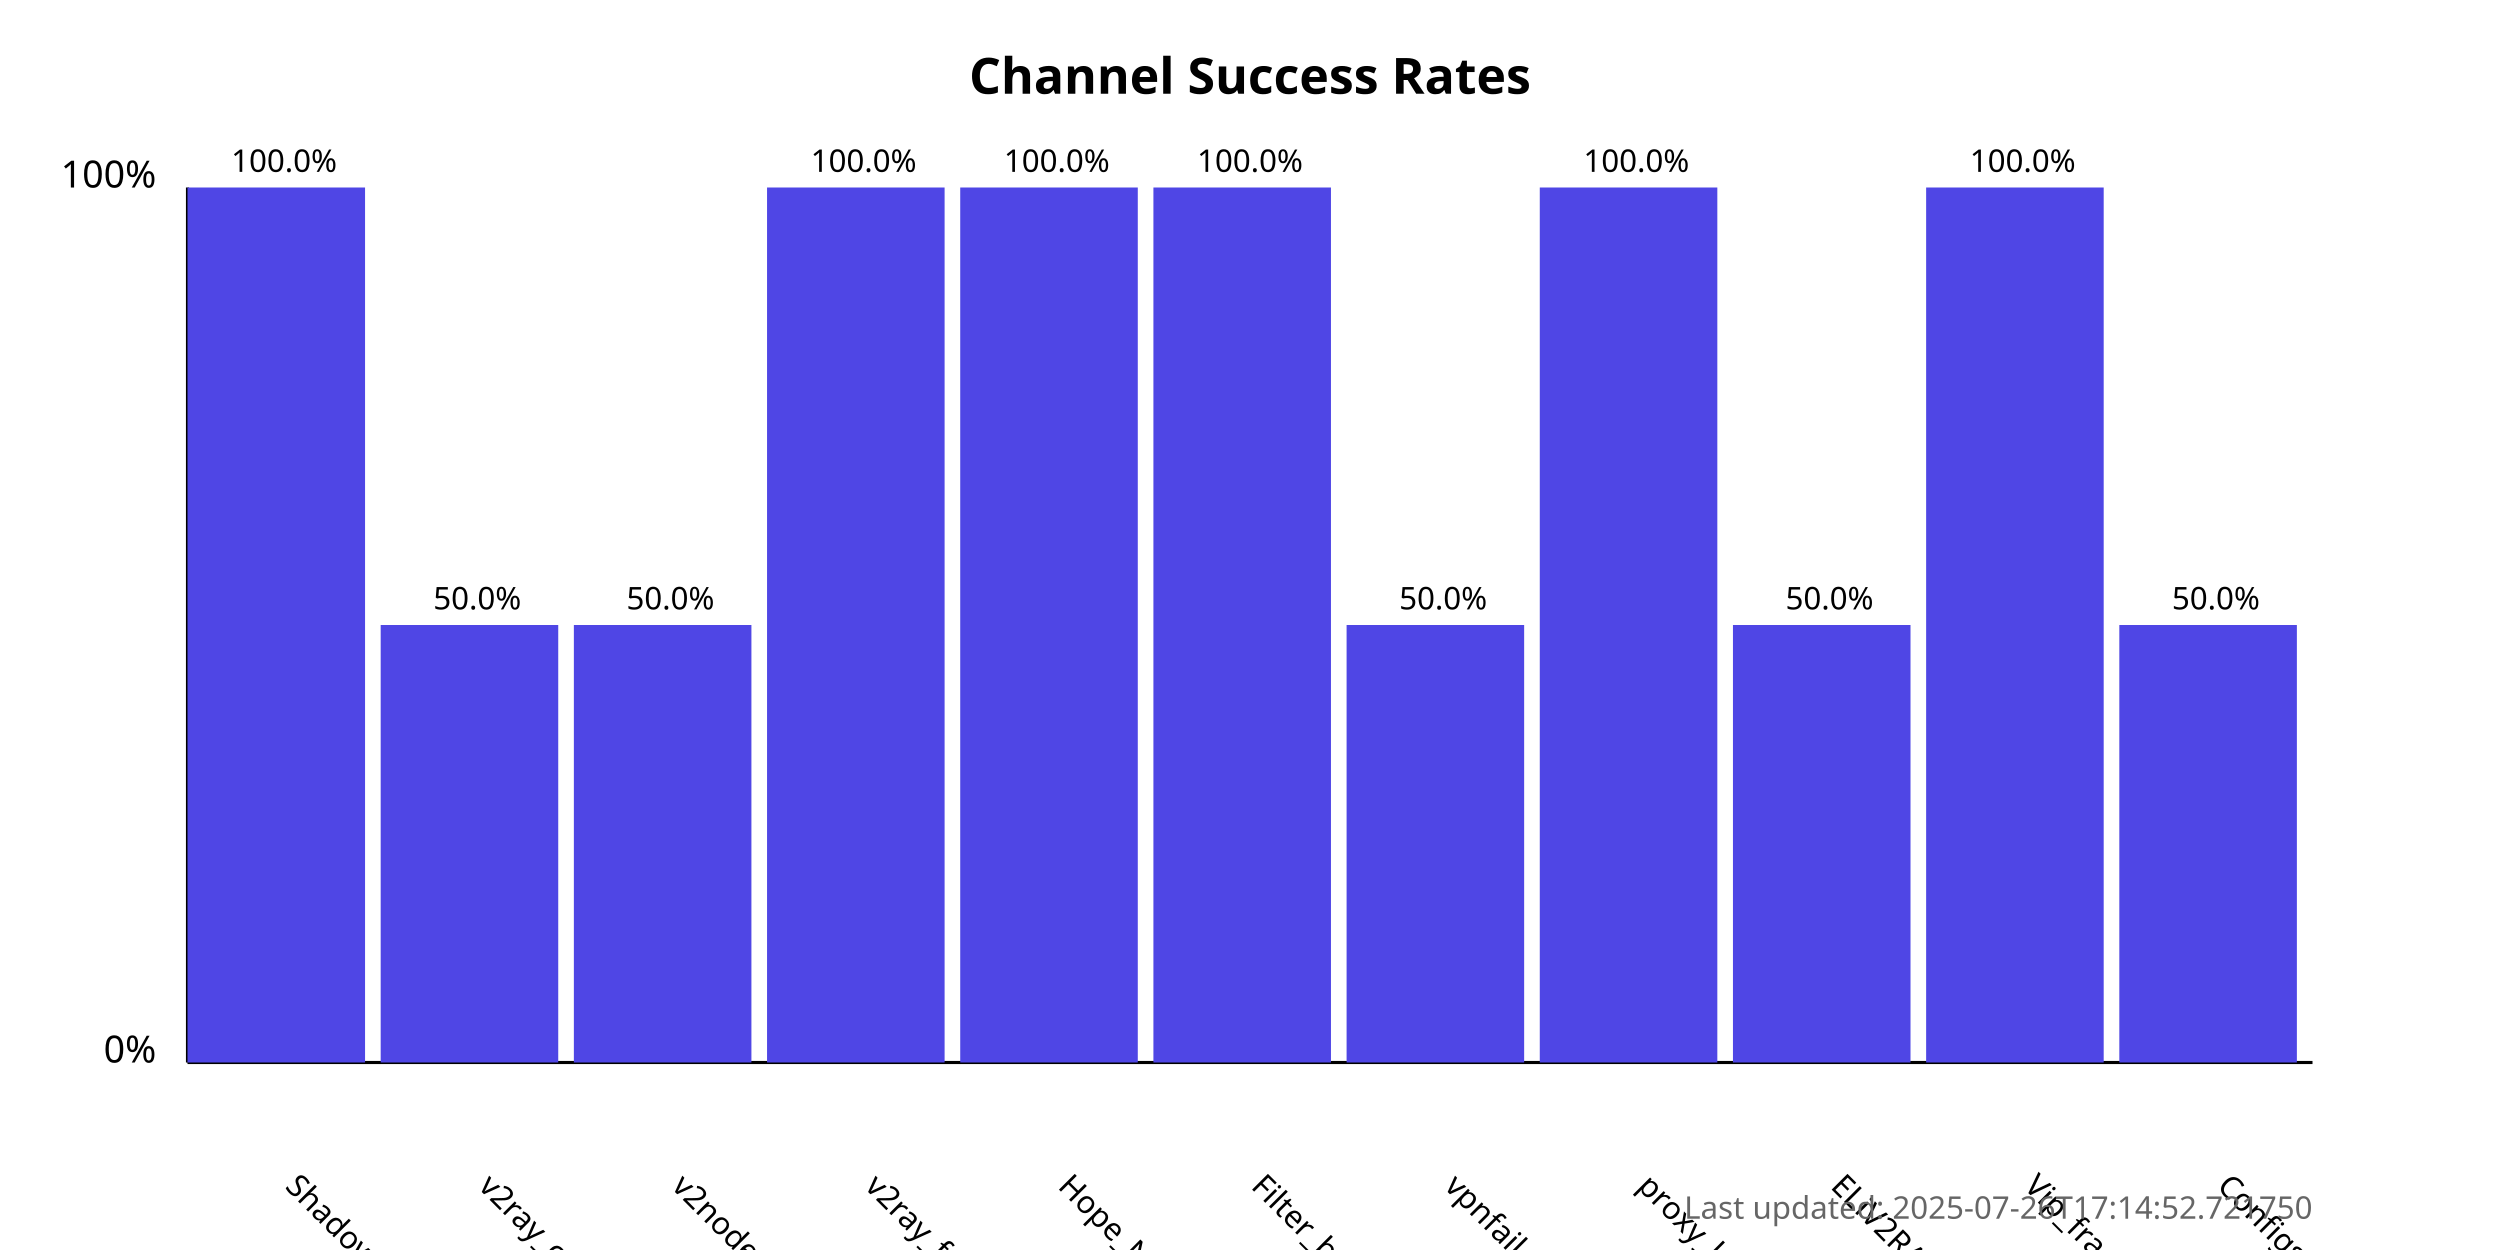
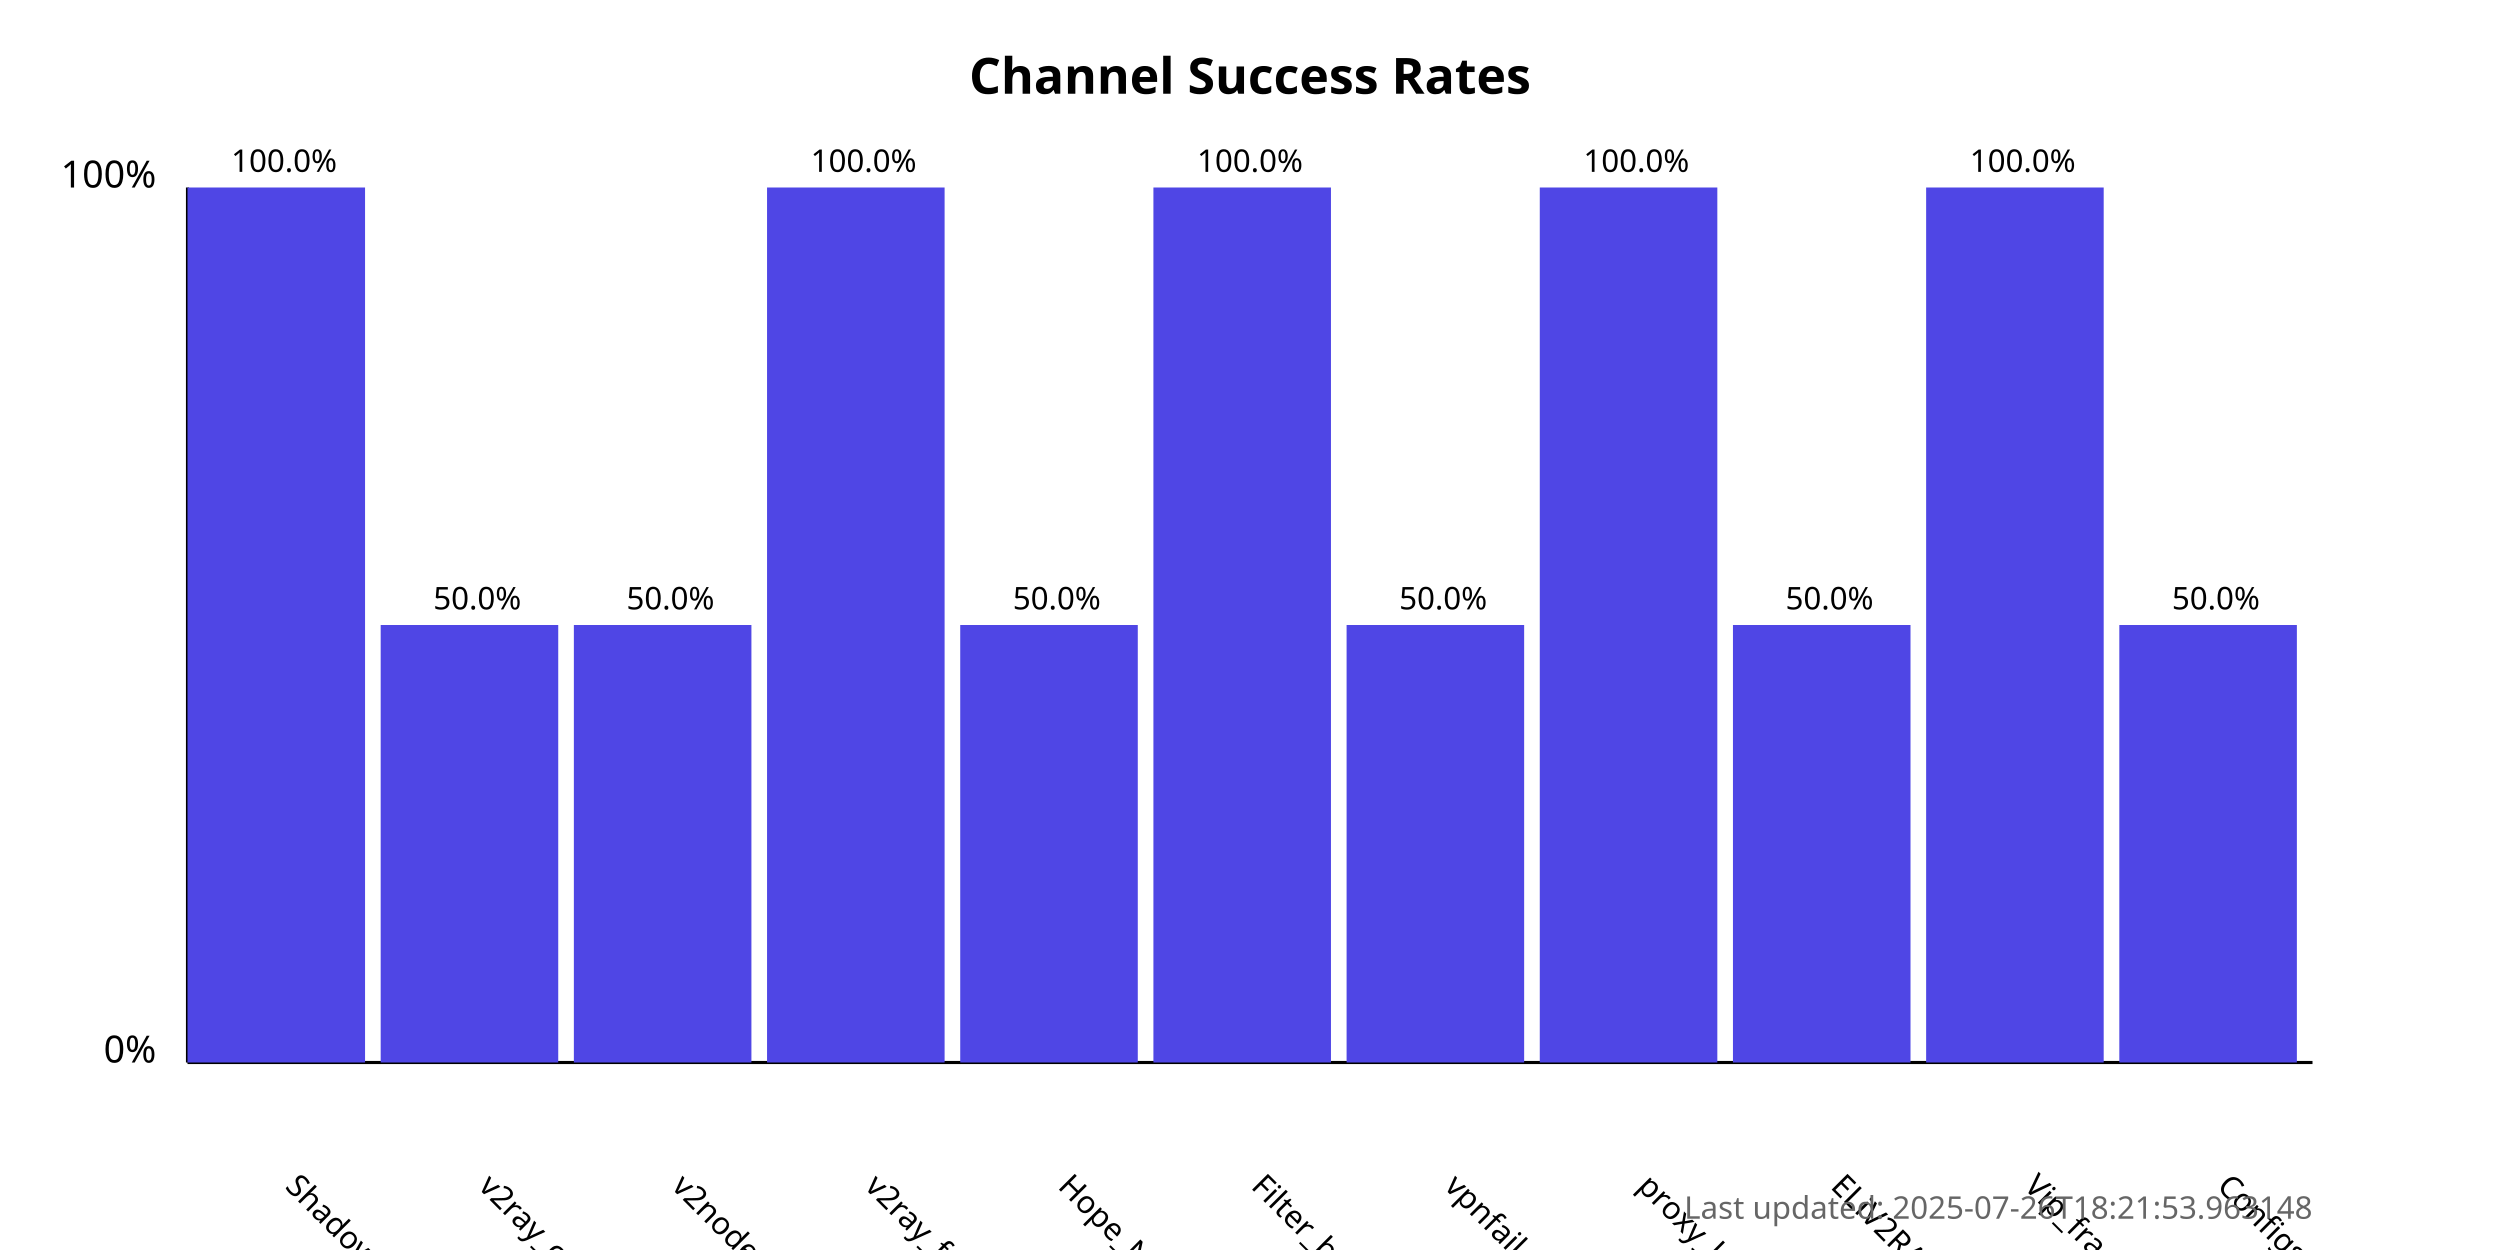
<svg xmlns="http://www.w3.org/2000/svg" width="800" height="400">
  <style>
            .chart-title { font: bold 16px sans-serif; }
            .axis-label { font: 12px sans-serif; }
            .tick-label { font: 10px sans-serif; }
            .bar { fill: #4f46e5; }
            .bar:hover { fill: #6366f1; }
            .timestamp { font: 10px sans-serif; fill: #666; }
        </style>
  <text x="400.0" y="30" text-anchor="middle" class="chart-title">
            Channel Success Rates
        </text>
  <line x1="60" y1="340" x2="60" y2="60" stroke="black" stroke-width="1" />
  <line x1="60" y1="340" x2="740" y2="340" stroke="black" stroke-width="1" />
  <text x="50" y="340" text-anchor="end" class="axis-label">0%</text>
  <text x="50" y="60" text-anchor="end" class="axis-label">100%</text>
  <g>
    <rect x="60" y="60.0" width="56.818" height="280.0" class="bar" />
    <text x="90.909" y="380" transform="rotate(45, 90.90909, 380)" text-anchor="start" class="tick-label">
                ShadowProxy66
            </text>
    <text x="90.909" y="55.0" text-anchor="middle" class="tick-label">
                100.0%
            </text>
  </g>
  <g>
    <rect x="121.818" y="200.0" width="56.818" height="140.0" class="bar" />
    <text x="152.727" y="380" transform="rotate(45, 152.7273, 380)" text-anchor="start" class="tick-label">
                v2ray_configs_pool
            </text>
    <text x="152.727" y="195.0" text-anchor="middle" class="tick-label">
                50.0%
            </text>
  </g>
  <g>
    <rect x="183.636" y="200.0" width="56.818" height="140.0" class="bar" />
    <text x="214.545" y="380" transform="rotate(45, 214.5455, 380)" text-anchor="start" class="tick-label">
                v2nodes
            </text>
    <text x="214.545" y="195.0" text-anchor="middle" class="tick-label">
                50.0%
            </text>
  </g>
  <g>
    <rect x="245.455" y="60.0" width="56.818" height="280.0" class="bar" />
    <text x="276.364" y="380" transform="rotate(45, 276.3636, 380)" text-anchor="start" class="tick-label">
                v2ray_free_conf
            </text>
    <text x="276.364" y="55.0" text-anchor="middle" class="tick-label">
                100.0%
            </text>
  </g>
  <g>
-     <rect x="307.273" y="60.0" width="56.818" height="280.0" class="bar" />
+     <rect x="307.273" y="200.0" width="56.818" height="140.0" class="bar" />
    <text x="338.182" y="380" transform="rotate(45, 338.1818, 380)" text-anchor="start" class="tick-label">
                Hope_Net
            </text>
-     <text x="338.182" y="55.0" text-anchor="middle" class="tick-label">
-                 100.0%
+     <text x="338.182" y="195.0" text-anchor="middle" class="tick-label">
+                 50.0%
            </text>
  </g>
  <g>
    <rect x="369.091" y="60.0" width="56.818" height="280.0" class="bar" />
    <text x="400.0" y="380" transform="rotate(45, 400.0, 380)" text-anchor="start" class="tick-label">
                Filter_breaker
            </text>
    <text x="400.0" y="55.0" text-anchor="middle" class="tick-label">
                100.0%
            </text>
  </g>
  <g>
    <rect x="430.909" y="200.0" width="56.818" height="140.0" class="bar" />
    <text x="461.818" y="380" transform="rotate(45, 461.8182, 380)" text-anchor="start" class="tick-label">
                vpnfail_vless
            </text>
    <text x="461.818" y="195.0" text-anchor="middle" class="tick-label">
                50.0%
            </text>
  </g>
  <g>
    <rect x="492.727" y="60.0" width="56.818" height="280.0" class="bar" />
    <text x="523.636" y="380" transform="rotate(45, 523.6364, 380)" text-anchor="start" class="tick-label">
                proxy_kafee
            </text>
    <text x="523.636" y="55.0" text-anchor="middle" class="tick-label">
                100.0%
            </text>
  </g>
  <g>
    <rect x="554.545" y="200.0" width="56.818" height="140.0" class="bar" />
    <text x="585.455" y="380" transform="rotate(45, 585.4545, 380)" text-anchor="start" class="tick-label">
                ELiV2RAY
            </text>
    <text x="585.455" y="195.0" text-anchor="middle" class="tick-label">
                50.0%
            </text>
  </g>
  <g>
    <rect x="616.364" y="60.0" width="56.818" height="280.0" class="bar" />
    <text x="647.273" y="380" transform="rotate(45, 647.2727, 380)" text-anchor="start" class="tick-label">
                Vip_fragment_v2ray
            </text>
    <text x="647.273" y="55.0" text-anchor="middle" class="tick-label">
                100.0%
            </text>
  </g>
  <g>
    <rect x="678.182" y="200.0" width="56.818" height="140.0" class="bar" />
    <text x="709.091" y="380" transform="rotate(45, 709.0909, 380)" text-anchor="start" class="tick-label">
                ConfigsHubPlus
            </text>
    <text x="709.091" y="195.0" text-anchor="middle" class="tick-label">
                50.0%
            </text>
  </g>
  <text x="740" y="390" text-anchor="end" class="timestamp">
-             Last updated: 2025-07-26T17:14:52.721750
+             Last updated: 2025-07-26T18:21:53.963148
        </text>
</svg>
